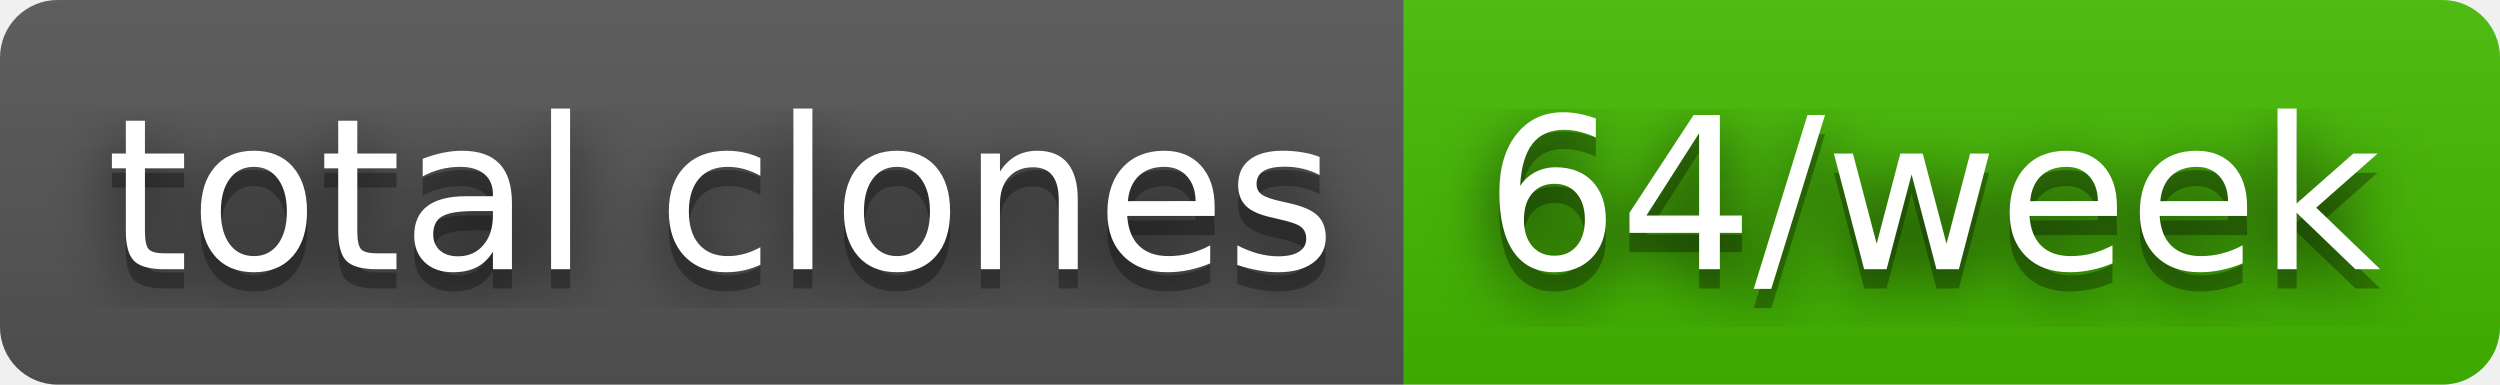
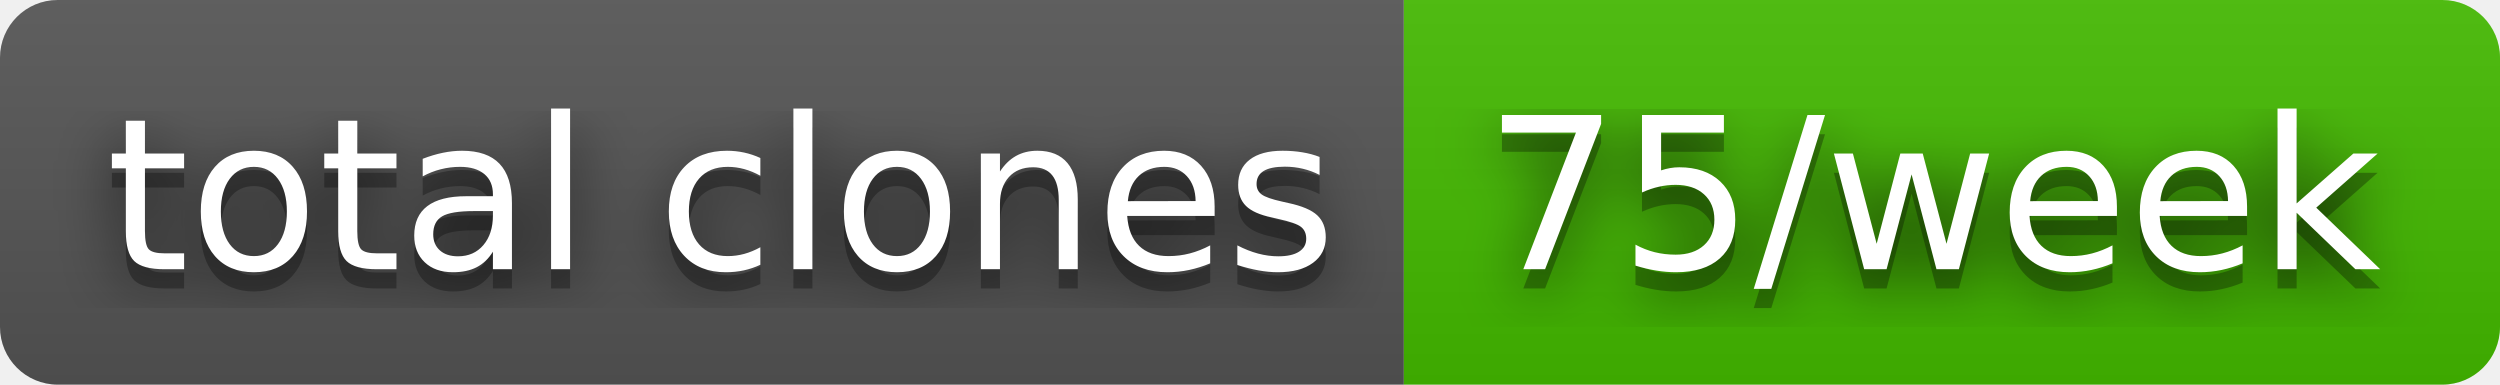
- <svg xmlns="http://www.w3.org/2000/svg" width="130" height="20" role="img" aria-label="total clones: 64/week">
+ <svg xmlns="http://www.w3.org/2000/svg" width="130" height="20" role="img" aria-label="total clones: 75/week">
  <filter id="blur">
    <feGaussianBlur stdDeviation="16" />
  </filter>
  <linearGradient id="s" x2="0" y2="100%">
    <stop offset="0" stop-color="#bbb" stop-opacity=".1" />
    <stop offset="1" stop-opacity=".1" />
  </linearGradient>
  <clipPath id="r">
    <rect width="130" height="20" rx="3" />
  </clipPath>
  <g clip-path="url(#r)">
    <rect width="73" height="20" fill="#555" />
    <rect x="73" width="57" height="20" fill="#4b0" />
    <rect width="130" height="20" fill="url(#s)" />
  </g>
  <g fill="#fff" text-anchor="middle" font-family="Verdana,Geneva,DejaVu Sans,sans-serif" text-rendering="geometricPrecision" font-size="110">
    <g transform="scale(.1)">
      <g aria-hidden="true" fill="#010101">
        <text x="375" y="150" fill-opacity=".8" filter="url(#blur)" textLength="630">total clones</text>
        <text x="375" y="150" fill-opacity=".3" textLength="630">total clones</text>
      </g>
      <text x="375" y="140" textLength="630">total clones</text>
    </g>
    <g transform="scale(.1)">
      <g aria-hidden="true" fill="#010101">
-         <text x="1005" y="150" fill-opacity=".8" filter="url(#blur)" textLength="470">64/week</text>
-         <text x="1005" y="150" fill-opacity=".3" textLength="470">64/week</text>
+         <text x="1005" y="150" fill-opacity=".8" filter="url(#blur)" textLength="470">75/week</text>
+         <text x="1005" y="150" fill-opacity=".3" textLength="470">75/week</text>
      </g>
-       <text x="1005" y="140" textLength="470">64/week</text>
+       <text x="1005" y="140" textLength="470">75/week</text>
    </g>
  </g>
</svg>
